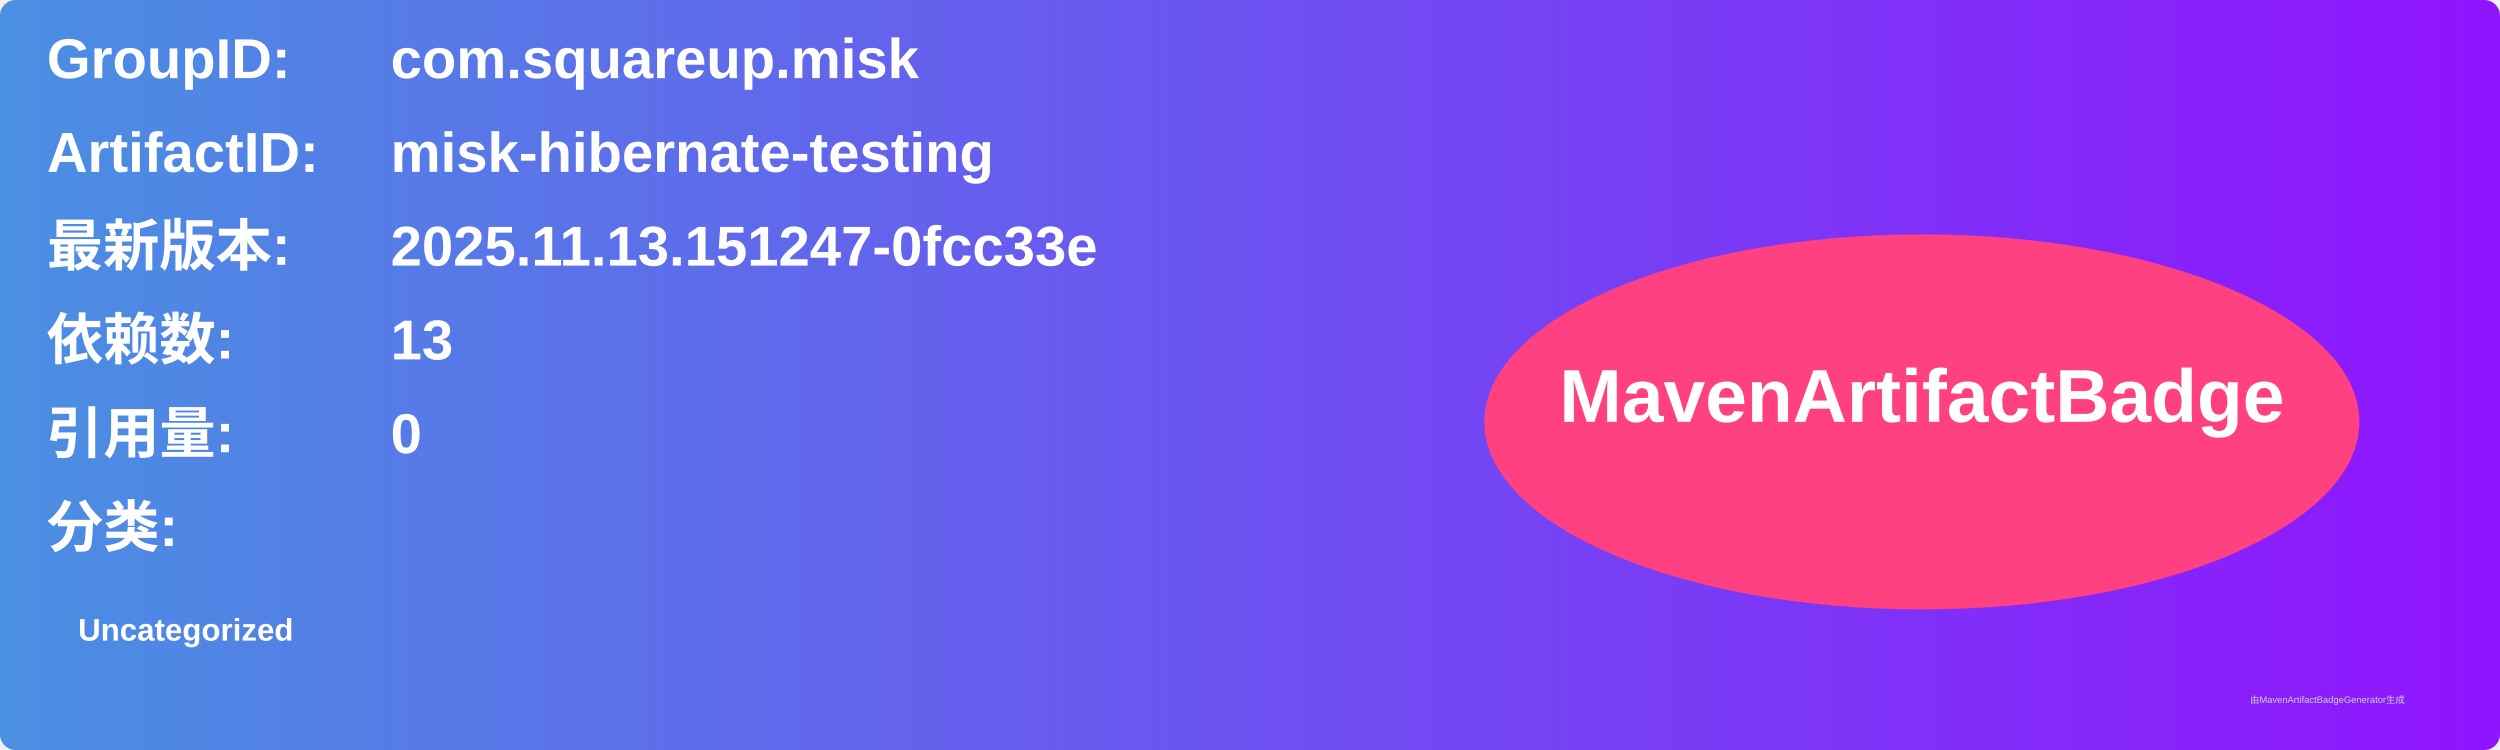
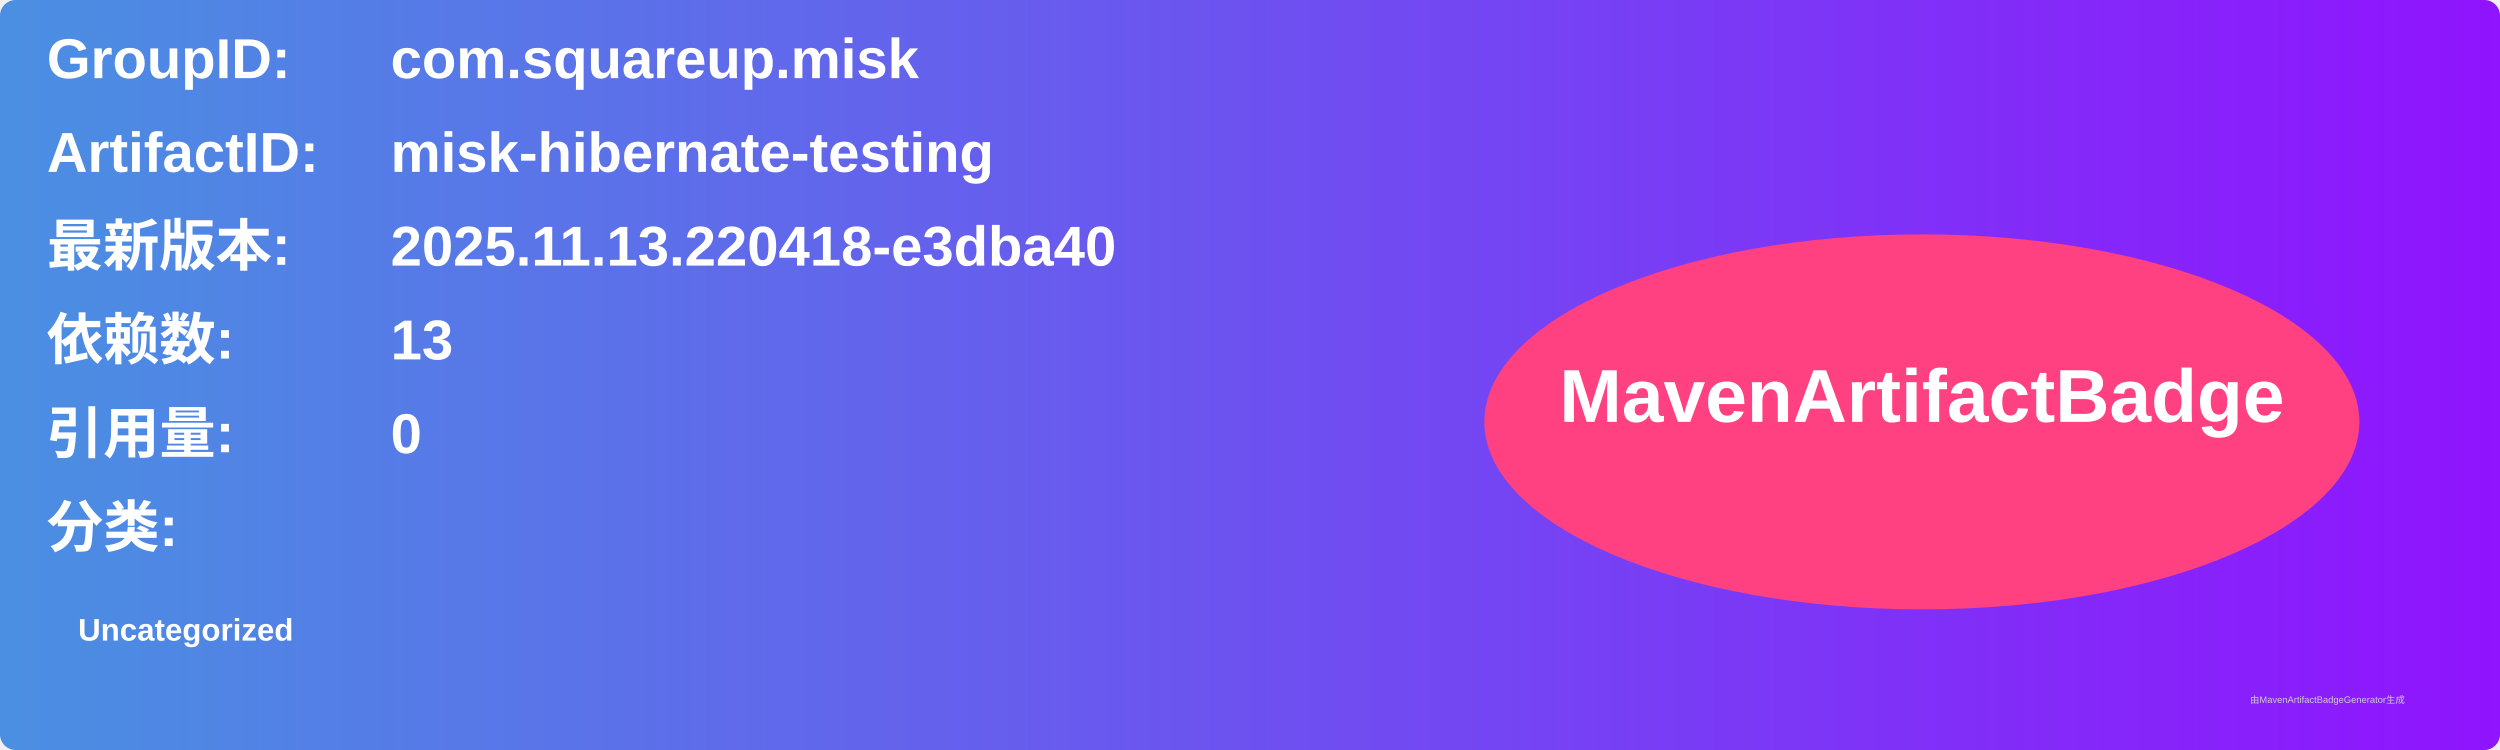
<svg xmlns="http://www.w3.org/2000/svg" width="800" height="240" viewBox="0 0 800 240">
  <linearGradient id="grad" x1="0%" y1="0%" x2="100%" y2="0%">
    <stop offset="0%" stop-color="#4a90e2" />
    <stop offset="100%" stop-color="#9013fe" />
  </linearGradient>
  <rect width="100%" height="100%" rx="5" ry="5" fill="url(#grad)" />
  <g transform="translate(15, 15)">
    <text x="0" y="10" font-family="Arial" font-size="18" fill="white" font-weight="bold" width="260">GroupID:</text>
    <text x="110" y="10" font-family="Arial" font-size="18" fill="white" font-weight="bold" width="460">com.squareup.misk</text>
    <text x="0" y="40" font-family="Arial" font-size="18" fill="white" font-weight="bold" width="260">ArtifactID:</text>
    <text x="110" y="40" font-family="Arial" font-size="18" fill="white" font-weight="bold" width="460">misk-hibernate-testing</text>
    <text x="0" y="70" font-family="Arial" font-size="18" fill="white" font-weight="bold">最新版本:</text>
    <text x="110" y="70" font-family="Arial" font-size="18" fill="white" font-weight="bold">
-       <tspan font-weight="bold">2025.11.13.151247-0fcc33e</tspan>
+       <tspan font-weight="bold">2025.11.13.220418-e3dba40</tspan>
    </text>
    <text x="0" y="100" font-family="Arial" font-size="18" fill="white" font-weight="bold">依赖数: </text>
    <text x="110" y="100" font-family="Arial" font-size="18" fill="white">
      <tspan font-weight="bold">13</tspan>
    </text>
    <text x="0" y="130" font-family="Arial" font-size="18" fill="white" font-weight="bold">引用量: </text>
    <text x="110" y="130" font-family="Arial" font-size="18" fill="white">
      <tspan font-weight="bold">0</tspan>
    </text>
    <text x="0" y="160" font-family="Arial" font-size="18" fill="white" font-weight="bold">分类:</text>
    <text x="10" y="190" font-family="Arial" font-size="10" fill="white">
      <tspan font-weight="bold">Uncategorized</tspan>
    </text>
    <ellipse cx="600" cy="120" rx="140" ry="60" fill="#ff4081" />
    <text x="600" y="120" text-anchor="middle" font-family="Arial" font-size="24" fill="white" font-weight="bold">MavenArtifactBadge</text>
  </g>
  <text x="720" y="225" font-family="Arial" font-size="3" fill="#d0d0d0">由MavenArtifactBadgeGenerator生成</text>
</svg>
